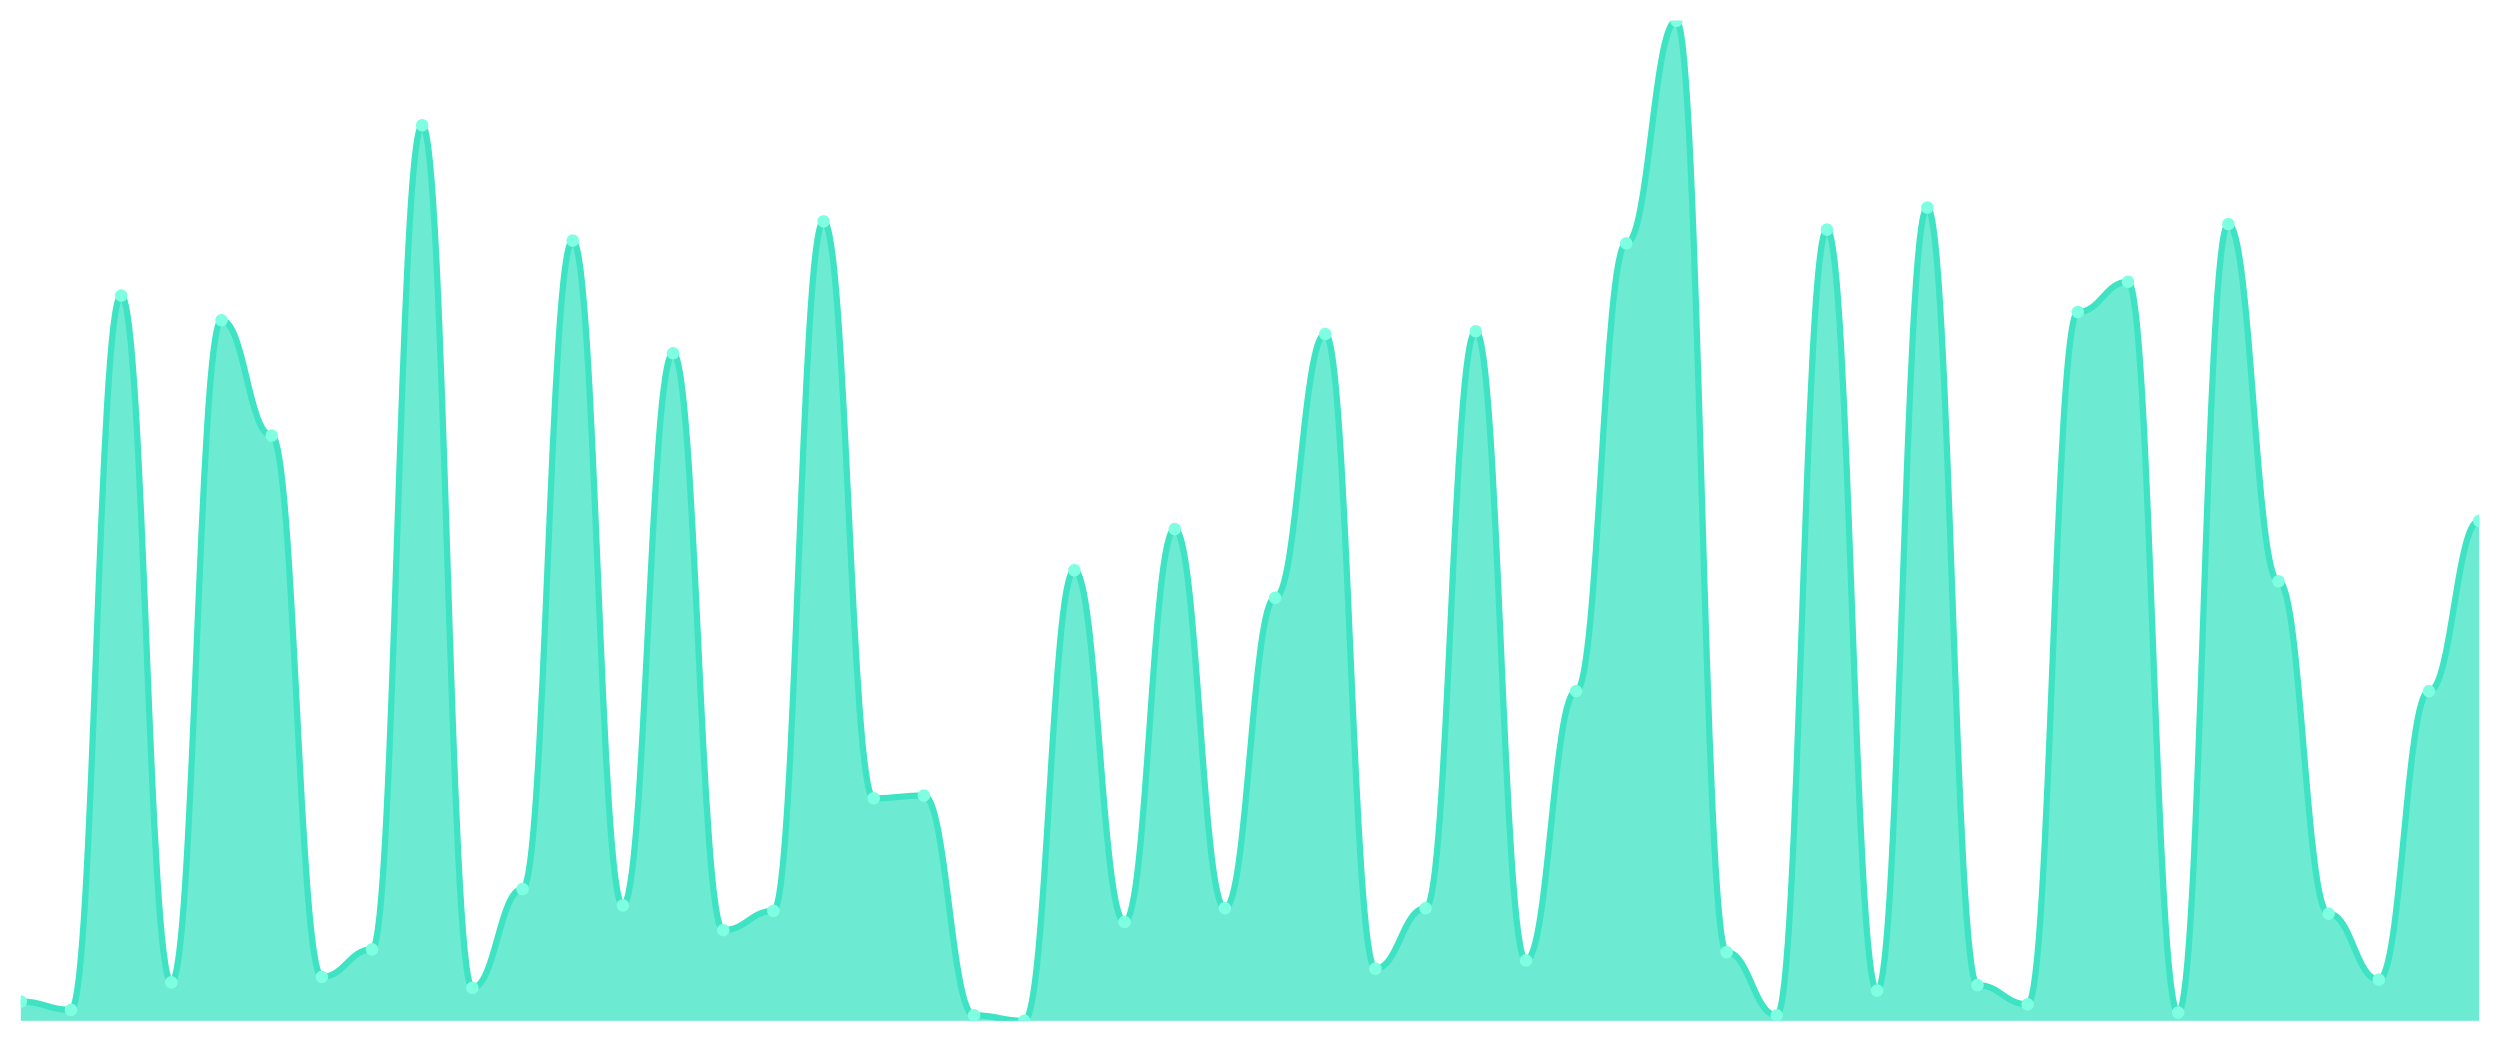
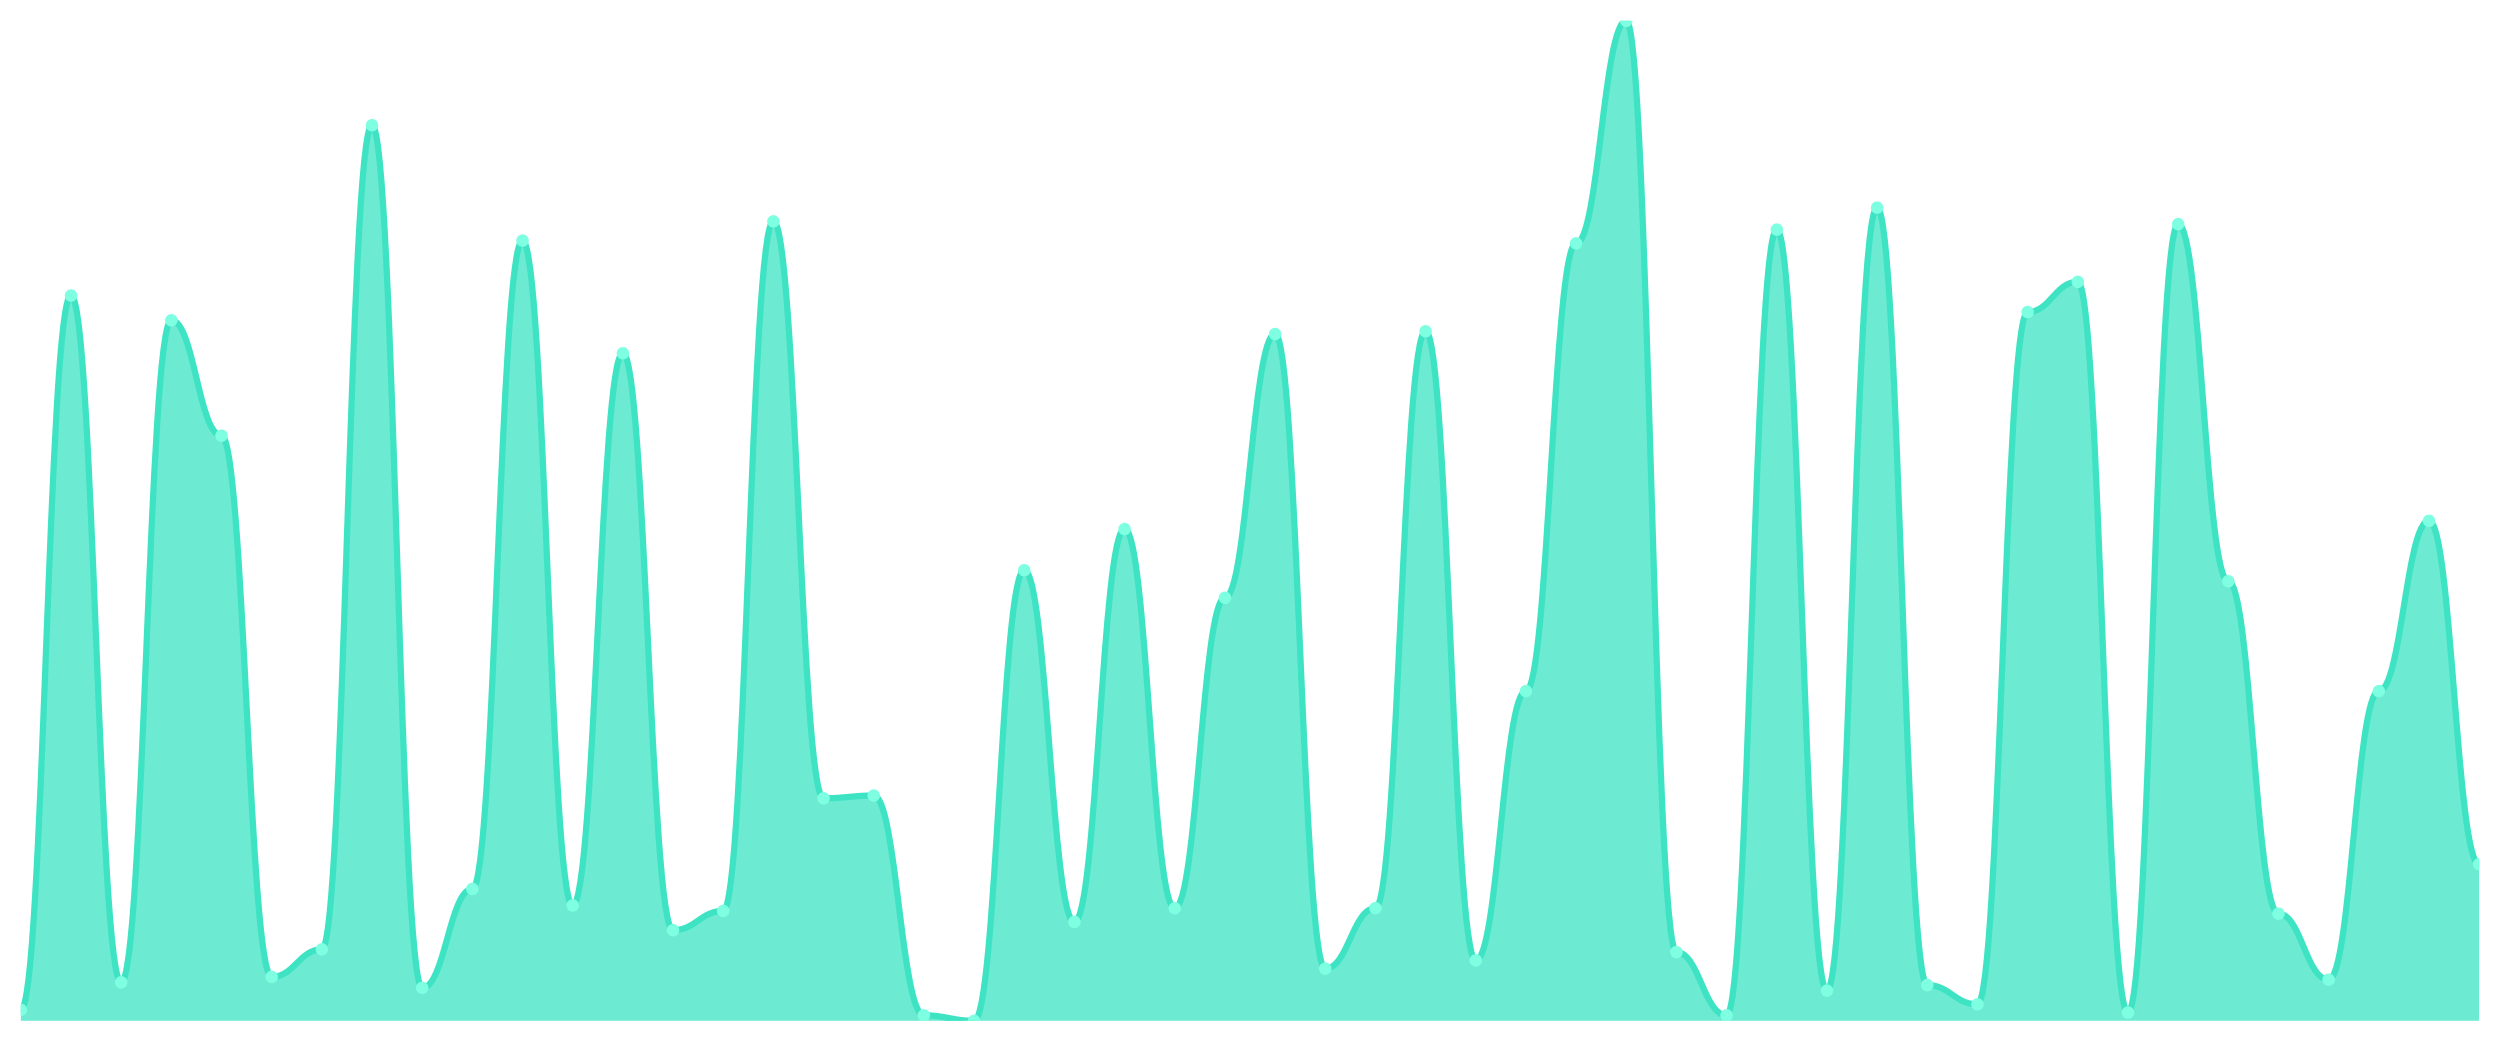
<svg xmlns="http://www.w3.org/2000/svg" viewBox="0 0 1200 500" width="1200" height="500">
  <defs>
    <clipPath id="c">
      <rect x="10" y="10" width="1180" height="480" />
    </clipPath>
  </defs>
  <rect width="1200" height="500" fill="none" />
  <g clip-path="url(#c)">
-     <path d="M 10,490 L 10,480.769 C 20.837,480.769 23.245,484.725 34.082,484.725 C 44.918,484.725 47.327,141.868 58.163,141.868 C 69,141.868 71.408,471.538 82.245,471.538 C 93.082,471.538 95.49,153.736 106.327,153.736 C 117.163,153.736 119.571,209.121 130.408,209.121 C 141.245,209.121 143.653,468.901 154.49,468.901 C 165.327,468.901 167.735,455.714 178.571,455.714 C 189.408,455.714 191.816,60.11 202.653,60.11 C 213.49,60.11 215.898,474.176 226.735,474.176 C 237.571,474.176 239.98,426.703 250.816,426.703 C 261.653,426.703 264.061,115.495 274.898,115.495 C 285.735,115.495 288.143,434.615 298.98,434.615 C 309.816,434.615 312.224,169.56 323.061,169.56 C 333.898,169.56 336.306,446.484 347.143,446.484 C 357.98,446.484 360.388,437.253 371.224,437.253 C 382.061,437.253 384.469,106.264 395.306,106.264 C 406.143,106.264 408.551,383.187 419.388,383.187 C 430.224,383.187 432.633,381.868 443.469,381.868 C 454.306,381.868 456.714,487.363 467.551,487.363 C 478.388,487.363 480.796,490 491.633,490 C 502.469,490 504.878,273.736 515.714,273.736 C 526.551,273.736 528.959,442.527 539.796,442.527 C 550.633,442.527 553.041,253.956 563.878,253.956 C 574.714,253.956 577.122,435.934 587.959,435.934 C 598.796,435.934 601.204,286.923 612.041,286.923 C 622.878,286.923 625.286,160.33 636.122,160.33 C 646.959,160.33 649.367,464.945 660.204,464.945 C 671.041,464.945 673.449,435.934 684.286,435.934 C 695.122,435.934 697.531,159.011 708.367,159.011 C 719.204,159.011 721.612,460.989 732.449,460.989 C 743.286,460.989 745.694,331.758 756.531,331.758 C 767.367,331.758 769.776,116.813 780.612,116.813 C 791.449,116.813 793.857,10 804.694,10 C 815.531,10 817.939,457.033 828.776,457.033 C 839.612,457.033 842.02,487.363 852.857,487.363 C 863.694,487.363 866.102,110.22 876.939,110.22 C 887.776,110.22 890.184,475.495 901.02,475.495 C 911.857,475.495 914.265,99.67 925.102,99.67 C 935.939,99.67 938.347,472.857 949.184,472.857 C 960.02,472.857 962.429,482.088 973.265,482.088 C 984.102,482.088 986.51,149.78 997.347,149.78 C 1008.184,149.78 1010.592,135.275 1021.429,135.275 C 1032.265,135.275 1034.673,486.044 1045.51,486.044 C 1056.347,486.044 1058.755,107.582 1069.592,107.582 C 1080.429,107.582 1082.837,279.011 1093.673,279.011 C 1104.51,279.011 1106.918,438.571 1117.755,438.571 C 1128.592,438.571 1131,470.22 1141.837,470.22 C 1152.673,470.22 1155.082,331.758 1165.918,331.758 C 1176.755,331.758 1179.163,250 1190,250 L 1190,490 Z" fill="rgba(61,227,195,0.75)" />
-     <path d="M 10,480.769 C 20.837,480.769 23.245,484.725 34.082,484.725 C 44.918,484.725 47.327,141.868 58.163,141.868 C 69,141.868 71.408,471.538 82.245,471.538 C 93.082,471.538 95.49,153.736 106.327,153.736 C 117.163,153.736 119.571,209.121 130.408,209.121 C 141.245,209.121 143.653,468.901 154.49,468.901 C 165.327,468.901 167.735,455.714 178.571,455.714 C 189.408,455.714 191.816,60.11 202.653,60.11 C 213.49,60.11 215.898,474.176 226.735,474.176 C 237.571,474.176 239.98,426.703 250.816,426.703 C 261.653,426.703 264.061,115.495 274.898,115.495 C 285.735,115.495 288.143,434.615 298.98,434.615 C 309.816,434.615 312.224,169.56 323.061,169.56 C 333.898,169.56 336.306,446.484 347.143,446.484 C 357.98,446.484 360.388,437.253 371.224,437.253 C 382.061,437.253 384.469,106.264 395.306,106.264 C 406.143,106.264 408.551,383.187 419.388,383.187 C 430.224,383.187 432.633,381.868 443.469,381.868 C 454.306,381.868 456.714,487.363 467.551,487.363 C 478.388,487.363 480.796,490 491.633,490 C 502.469,490 504.878,273.736 515.714,273.736 C 526.551,273.736 528.959,442.527 539.796,442.527 C 550.633,442.527 553.041,253.956 563.878,253.956 C 574.714,253.956 577.122,435.934 587.959,435.934 C 598.796,435.934 601.204,286.923 612.041,286.923 C 622.878,286.923 625.286,160.33 636.122,160.33 C 646.959,160.33 649.367,464.945 660.204,464.945 C 671.041,464.945 673.449,435.934 684.286,435.934 C 695.122,435.934 697.531,159.011 708.367,159.011 C 719.204,159.011 721.612,460.989 732.449,460.989 C 743.286,460.989 745.694,331.758 756.531,331.758 C 767.367,331.758 769.776,116.813 780.612,116.813 C 791.449,116.813 793.857,10 804.694,10 C 815.531,10 817.939,457.033 828.776,457.033 C 839.612,457.033 842.02,487.363 852.857,487.363 C 863.694,487.363 866.102,110.22 876.939,110.22 C 887.776,110.22 890.184,475.495 901.02,475.495 C 911.857,475.495 914.265,99.67 925.102,99.67 C 935.939,99.67 938.347,472.857 949.184,472.857 C 960.02,472.857 962.429,482.088 973.265,482.088 C 984.102,482.088 986.51,149.78 997.347,149.78 C 1008.184,149.78 1010.592,135.275 1021.429,135.275 C 1032.265,135.275 1034.673,486.044 1045.51,486.044 C 1056.347,486.044 1058.755,107.582 1069.592,107.582 C 1080.429,107.582 1082.837,279.011 1093.673,279.011 C 1104.51,279.011 1106.918,438.571 1117.755,438.571 C 1128.592,438.571 1131,470.22 1141.837,470.22 C 1152.673,470.22 1155.082,331.758 1165.918,331.758 C 1176.755,331.758 1179.163,250 1190,250" fill="none" stroke="#3de3c3" stroke-width="3" stroke-linecap="round" stroke-linejoin="round" />
-     <circle cx="10" cy="480.769" r="3" fill="#7fffe1" />
-     <circle cx="34.082" cy="484.725" r="3" fill="#7fffe1" />
-     <circle cx="58.163" cy="141.868" r="3" fill="#7fffe1" />
-     <circle cx="82.245" cy="471.538" r="3" fill="#7fffe1" />
-     <circle cx="106.327" cy="153.736" r="3" fill="#7fffe1" />
-     <circle cx="130.408" cy="209.121" r="3" fill="#7fffe1" />
-     <circle cx="154.49" cy="468.901" r="3" fill="#7fffe1" />
-     <circle cx="178.571" cy="455.714" r="3" fill="#7fffe1" />
-     <circle cx="202.653" cy="60.11" r="3" fill="#7fffe1" />
-     <circle cx="226.735" cy="474.176" r="3" fill="#7fffe1" />
-     <circle cx="250.816" cy="426.703" r="3" fill="#7fffe1" />
-     <circle cx="274.898" cy="115.495" r="3" fill="#7fffe1" />
-     <circle cx="298.98" cy="434.615" r="3" fill="#7fffe1" />
-     <circle cx="323.061" cy="169.56" r="3" fill="#7fffe1" />
-     <circle cx="347.143" cy="446.484" r="3" fill="#7fffe1" />
-     <circle cx="371.224" cy="437.253" r="3" fill="#7fffe1" />
-     <circle cx="395.306" cy="106.264" r="3" fill="#7fffe1" />
-     <circle cx="419.388" cy="383.187" r="3" fill="#7fffe1" />
-     <circle cx="443.469" cy="381.868" r="3" fill="#7fffe1" />
-     <circle cx="467.551" cy="487.363" r="3" fill="#7fffe1" />
-     <circle cx="491.633" cy="490" r="3" fill="#7fffe1" />
-     <circle cx="515.714" cy="273.736" r="3" fill="#7fffe1" />
-     <circle cx="539.796" cy="442.527" r="3" fill="#7fffe1" />
-     <circle cx="563.878" cy="253.956" r="3" fill="#7fffe1" />
-     <circle cx="587.959" cy="435.934" r="3" fill="#7fffe1" />
-     <circle cx="612.041" cy="286.923" r="3" fill="#7fffe1" />
-     <circle cx="636.122" cy="160.33" r="3" fill="#7fffe1" />
-     <circle cx="660.204" cy="464.945" r="3" fill="#7fffe1" />
-     <circle cx="684.286" cy="435.934" r="3" fill="#7fffe1" />
-     <circle cx="708.367" cy="159.011" r="3" fill="#7fffe1" />
-     <circle cx="732.449" cy="460.989" r="3" fill="#7fffe1" />
-     <circle cx="756.531" cy="331.758" r="3" fill="#7fffe1" />
-     <circle cx="780.612" cy="116.813" r="3" fill="#7fffe1" />
-     <circle cx="804.694" cy="10" r="3" fill="#7fffe1" />
-     <circle cx="828.776" cy="457.033" r="3" fill="#7fffe1" />
-     <circle cx="852.857" cy="487.363" r="3" fill="#7fffe1" />
-     <circle cx="876.939" cy="110.22" r="3" fill="#7fffe1" />
-     <circle cx="901.02" cy="475.495" r="3" fill="#7fffe1" />
-     <circle cx="925.102" cy="99.67" r="3" fill="#7fffe1" />
-     <circle cx="949.184" cy="472.857" r="3" fill="#7fffe1" />
-     <circle cx="973.265" cy="482.088" r="3" fill="#7fffe1" />
-     <circle cx="997.347" cy="149.78" r="3" fill="#7fffe1" />
-     <circle cx="1021.429" cy="135.275" r="3" fill="#7fffe1" />
-     <circle cx="1045.51" cy="486.044" r="3" fill="#7fffe1" />
-     <circle cx="1069.592" cy="107.582" r="3" fill="#7fffe1" />
-     <circle cx="1093.673" cy="279.011" r="3" fill="#7fffe1" />
-     <circle cx="1117.755" cy="438.571" r="3" fill="#7fffe1" />
-     <circle cx="1141.837" cy="470.22" r="3" fill="#7fffe1" />
-     <circle cx="1165.918" cy="331.758" r="3" fill="#7fffe1" />
-     <circle cx="1190" cy="250" r="3" fill="#7fffe1" />
+     <path d="M 10,490 L 10,484.725 C 20.837,484.725 23.245,141.868 34.082,141.868 C 44.918,141.868 47.327,471.538 58.163,471.538 C 69,471.538 71.408,153.736 82.245,153.736 C 93.082,153.736 95.49,209.121 106.327,209.121 C 117.163,209.121 119.571,468.901 130.408,468.901 C 141.245,468.901 143.653,455.714 154.49,455.714 C 165.327,455.714 167.735,60.11 178.571,60.11 C 189.408,60.11 191.816,474.176 202.653,474.176 C 213.49,474.176 215.898,426.703 226.735,426.703 C 237.571,426.703 239.98,115.495 250.816,115.495 C 261.653,115.495 264.061,434.615 274.898,434.615 C 285.735,434.615 288.143,169.56 298.98,169.56 C 309.816,169.56 312.224,446.484 323.061,446.484 C 333.898,446.484 336.306,437.253 347.143,437.253 C 357.98,437.253 360.388,106.264 371.224,106.264 C 382.061,106.264 384.469,383.187 395.306,383.187 C 406.143,383.187 408.551,381.868 419.388,381.868 C 430.224,381.868 432.633,487.363 443.469,487.363 C 454.306,487.363 456.714,490 467.551,490 C 478.388,490 480.796,273.736 491.633,273.736 C 502.469,273.736 504.878,442.527 515.714,442.527 C 526.551,442.527 528.959,253.956 539.796,253.956 C 550.633,253.956 553.041,435.934 563.878,435.934 C 574.714,435.934 577.122,286.923 587.959,286.923 C 598.796,286.923 601.204,160.33 612.041,160.33 C 622.878,160.33 625.286,464.945 636.122,464.945 C 646.959,464.945 649.367,435.934 660.204,435.934 C 671.041,435.934 673.449,159.011 684.286,159.011 C 695.122,159.011 697.531,460.989 708.367,460.989 C 719.204,460.989 721.612,331.758 732.449,331.758 C 743.286,331.758 745.694,116.813 756.531,116.813 C 767.367,116.813 769.776,10 780.612,10 C 791.449,10 793.857,457.033 804.694,457.033 C 815.531,457.033 817.939,487.363 828.776,487.363 C 839.612,487.363 842.02,110.22 852.857,110.22 C 863.694,110.22 866.102,475.495 876.939,475.495 C 887.776,475.495 890.184,99.67 901.02,99.67 C 911.857,99.67 914.265,472.857 925.102,472.857 C 935.939,472.857 938.347,482.088 949.184,482.088 C 960.02,482.088 962.429,149.78 973.265,149.78 C 984.102,149.78 986.51,135.275 997.347,135.275 C 1008.184,135.275 1010.592,486.044 1021.429,486.044 C 1032.265,486.044 1034.673,107.582 1045.51,107.582 C 1056.347,107.582 1058.755,279.011 1069.592,279.011 C 1080.429,279.011 1082.837,438.571 1093.673,438.571 C 1104.51,438.571 1106.918,470.22 1117.755,470.22 C 1128.592,470.22 1131,331.758 1141.837,331.758 C 1152.673,331.758 1155.082,250 1165.918,250 C 1176.755,250 1179.163,414.835 1190,414.835 L 1190,490 Z" fill="rgba(61,227,195,0.75)" />
+     <path d="M 10,484.725 C 20.837,484.725 23.245,141.868 34.082,141.868 C 44.918,141.868 47.327,471.538 58.163,471.538 C 69,471.538 71.408,153.736 82.245,153.736 C 93.082,153.736 95.49,209.121 106.327,209.121 C 117.163,209.121 119.571,468.901 130.408,468.901 C 141.245,468.901 143.653,455.714 154.49,455.714 C 165.327,455.714 167.735,60.11 178.571,60.11 C 189.408,60.11 191.816,474.176 202.653,474.176 C 213.49,474.176 215.898,426.703 226.735,426.703 C 237.571,426.703 239.98,115.495 250.816,115.495 C 261.653,115.495 264.061,434.615 274.898,434.615 C 285.735,434.615 288.143,169.56 298.98,169.56 C 309.816,169.56 312.224,446.484 323.061,446.484 C 333.898,446.484 336.306,437.253 347.143,437.253 C 357.98,437.253 360.388,106.264 371.224,106.264 C 382.061,106.264 384.469,383.187 395.306,383.187 C 406.143,383.187 408.551,381.868 419.388,381.868 C 430.224,381.868 432.633,487.363 443.469,487.363 C 454.306,487.363 456.714,490 467.551,490 C 478.388,490 480.796,273.736 491.633,273.736 C 502.469,273.736 504.878,442.527 515.714,442.527 C 526.551,442.527 528.959,253.956 539.796,253.956 C 550.633,253.956 553.041,435.934 563.878,435.934 C 574.714,435.934 577.122,286.923 587.959,286.923 C 598.796,286.923 601.204,160.33 612.041,160.33 C 622.878,160.33 625.286,464.945 636.122,464.945 C 646.959,464.945 649.367,435.934 660.204,435.934 C 671.041,435.934 673.449,159.011 684.286,159.011 C 695.122,159.011 697.531,460.989 708.367,460.989 C 719.204,460.989 721.612,331.758 732.449,331.758 C 743.286,331.758 745.694,116.813 756.531,116.813 C 767.367,116.813 769.776,10 780.612,10 C 791.449,10 793.857,457.033 804.694,457.033 C 815.531,457.033 817.939,487.363 828.776,487.363 C 839.612,487.363 842.02,110.22 852.857,110.22 C 863.694,110.22 866.102,475.495 876.939,475.495 C 887.776,475.495 890.184,99.67 901.02,99.67 C 911.857,99.67 914.265,472.857 925.102,472.857 C 935.939,472.857 938.347,482.088 949.184,482.088 C 960.02,482.088 962.429,149.78 973.265,149.78 C 984.102,149.78 986.51,135.275 997.347,135.275 C 1008.184,135.275 1010.592,486.044 1021.429,486.044 C 1032.265,486.044 1034.673,107.582 1045.51,107.582 C 1056.347,107.582 1058.755,279.011 1069.592,279.011 C 1080.429,279.011 1082.837,438.571 1093.673,438.571 C 1104.51,438.571 1106.918,470.22 1117.755,470.22 C 1128.592,470.22 1131,331.758 1141.837,331.758 C 1152.673,331.758 1155.082,250 1165.918,250 C 1176.755,250 1179.163,414.835 1190,414.835" fill="none" stroke="#3de3c3" stroke-width="3" stroke-linecap="round" stroke-linejoin="round" />
+     <circle cx="10" cy="484.725" r="3" fill="#7fffe1" />
+     <circle cx="34.082" cy="141.868" r="3" fill="#7fffe1" />
+     <circle cx="58.163" cy="471.538" r="3" fill="#7fffe1" />
+     <circle cx="82.245" cy="153.736" r="3" fill="#7fffe1" />
+     <circle cx="106.327" cy="209.121" r="3" fill="#7fffe1" />
+     <circle cx="130.408" cy="468.901" r="3" fill="#7fffe1" />
+     <circle cx="154.49" cy="455.714" r="3" fill="#7fffe1" />
+     <circle cx="178.571" cy="60.11" r="3" fill="#7fffe1" />
+     <circle cx="202.653" cy="474.176" r="3" fill="#7fffe1" />
+     <circle cx="226.735" cy="426.703" r="3" fill="#7fffe1" />
+     <circle cx="250.816" cy="115.495" r="3" fill="#7fffe1" />
+     <circle cx="274.898" cy="434.615" r="3" fill="#7fffe1" />
+     <circle cx="298.98" cy="169.56" r="3" fill="#7fffe1" />
+     <circle cx="323.061" cy="446.484" r="3" fill="#7fffe1" />
+     <circle cx="347.143" cy="437.253" r="3" fill="#7fffe1" />
+     <circle cx="371.224" cy="106.264" r="3" fill="#7fffe1" />
+     <circle cx="395.306" cy="383.187" r="3" fill="#7fffe1" />
+     <circle cx="419.388" cy="381.868" r="3" fill="#7fffe1" />
+     <circle cx="443.469" cy="487.363" r="3" fill="#7fffe1" />
+     <circle cx="467.551" cy="490" r="3" fill="#7fffe1" />
+     <circle cx="491.633" cy="273.736" r="3" fill="#7fffe1" />
+     <circle cx="515.714" cy="442.527" r="3" fill="#7fffe1" />
+     <circle cx="539.796" cy="253.956" r="3" fill="#7fffe1" />
+     <circle cx="563.878" cy="435.934" r="3" fill="#7fffe1" />
+     <circle cx="587.959" cy="286.923" r="3" fill="#7fffe1" />
+     <circle cx="612.041" cy="160.33" r="3" fill="#7fffe1" />
+     <circle cx="636.122" cy="464.945" r="3" fill="#7fffe1" />
+     <circle cx="660.204" cy="435.934" r="3" fill="#7fffe1" />
+     <circle cx="684.286" cy="159.011" r="3" fill="#7fffe1" />
+     <circle cx="708.367" cy="460.989" r="3" fill="#7fffe1" />
+     <circle cx="732.449" cy="331.758" r="3" fill="#7fffe1" />
+     <circle cx="756.531" cy="116.813" r="3" fill="#7fffe1" />
+     <circle cx="780.612" cy="10" r="3" fill="#7fffe1" />
+     <circle cx="804.694" cy="457.033" r="3" fill="#7fffe1" />
+     <circle cx="828.776" cy="487.363" r="3" fill="#7fffe1" />
+     <circle cx="852.857" cy="110.22" r="3" fill="#7fffe1" />
+     <circle cx="876.939" cy="475.495" r="3" fill="#7fffe1" />
+     <circle cx="901.02" cy="99.67" r="3" fill="#7fffe1" />
+     <circle cx="925.102" cy="472.857" r="3" fill="#7fffe1" />
+     <circle cx="949.184" cy="482.088" r="3" fill="#7fffe1" />
+     <circle cx="973.265" cy="149.78" r="3" fill="#7fffe1" />
+     <circle cx="997.347" cy="135.275" r="3" fill="#7fffe1" />
+     <circle cx="1021.429" cy="486.044" r="3" fill="#7fffe1" />
+     <circle cx="1045.51" cy="107.582" r="3" fill="#7fffe1" />
+     <circle cx="1069.592" cy="279.011" r="3" fill="#7fffe1" />
+     <circle cx="1093.673" cy="438.571" r="3" fill="#7fffe1" />
+     <circle cx="1117.755" cy="470.22" r="3" fill="#7fffe1" />
+     <circle cx="1141.837" cy="331.758" r="3" fill="#7fffe1" />
+     <circle cx="1165.918" cy="250" r="3" fill="#7fffe1" />
+     <circle cx="1190" cy="414.835" r="3" fill="#7fffe1" />
  </g>
</svg>
